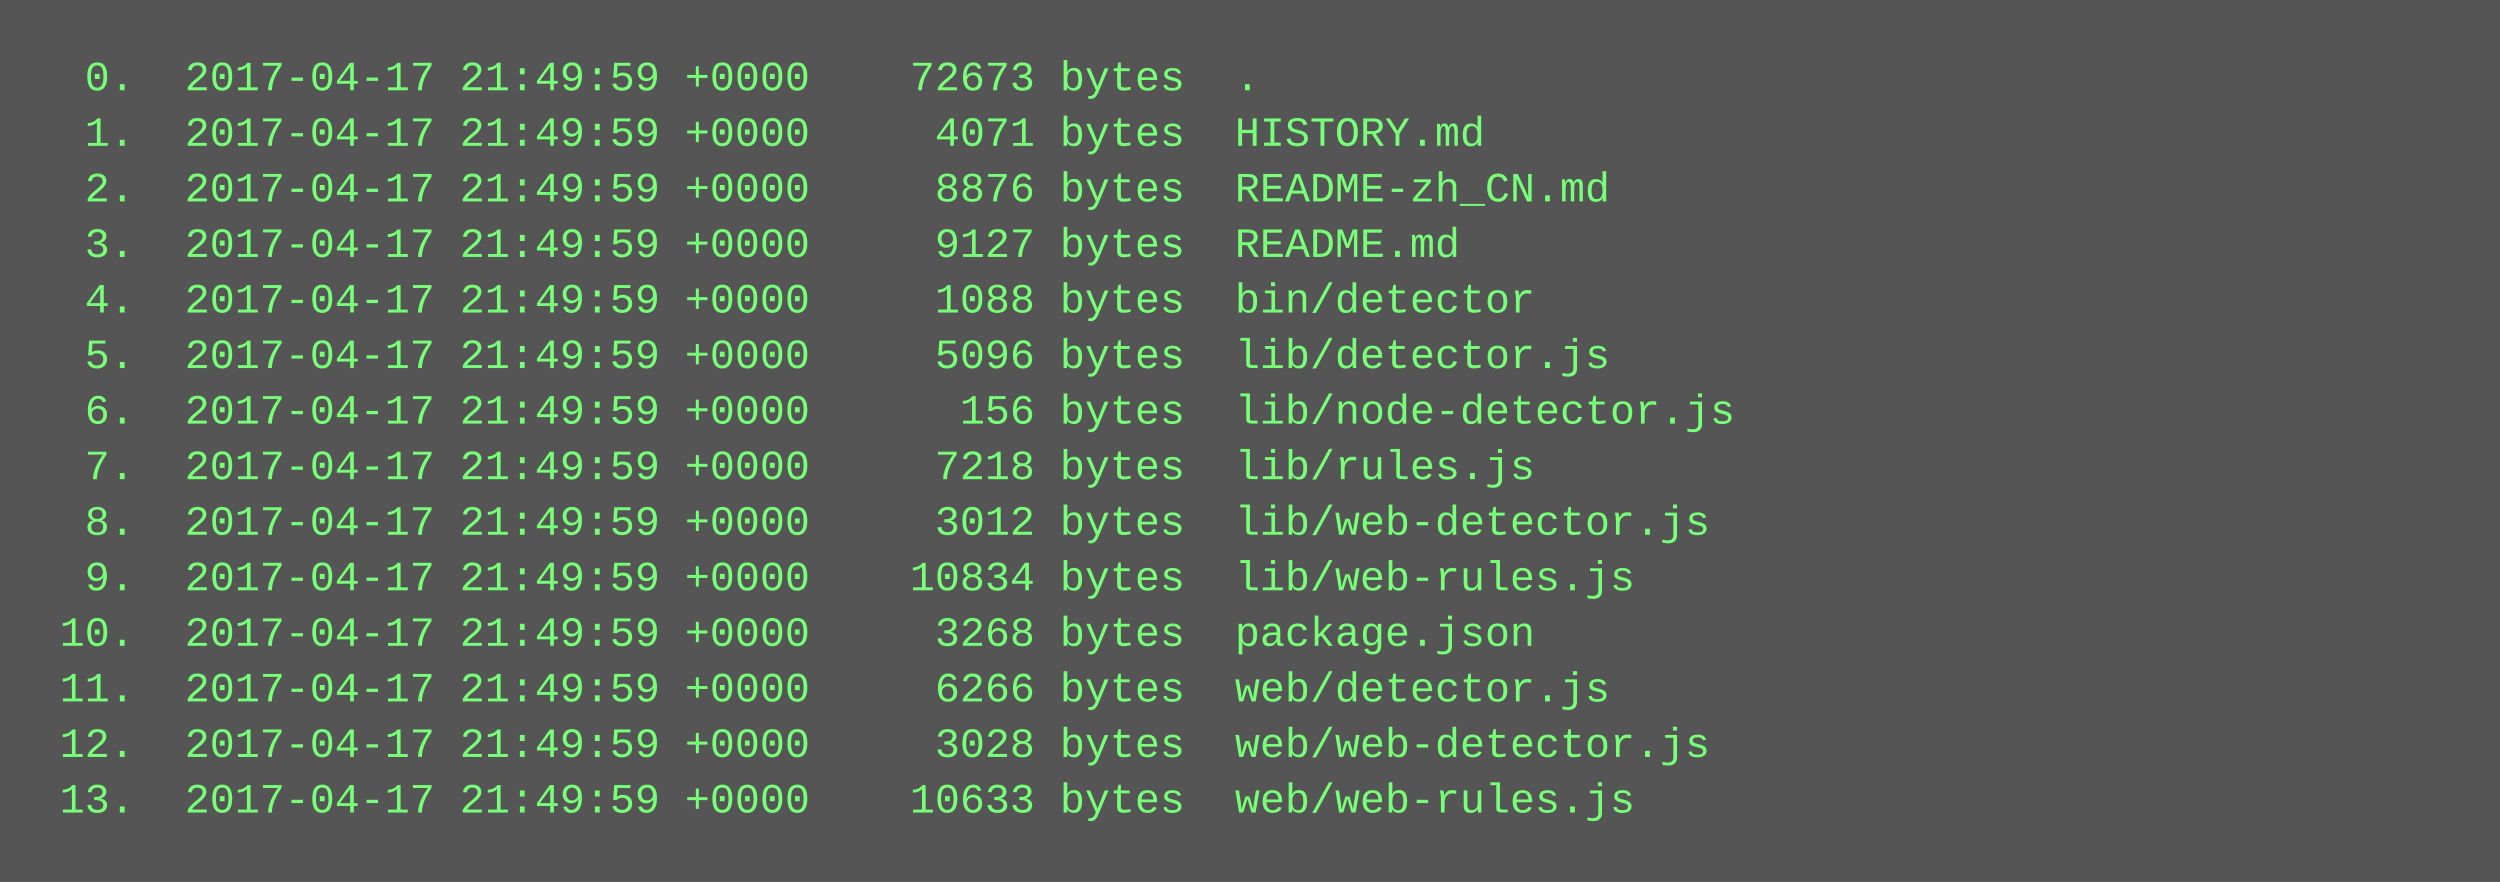
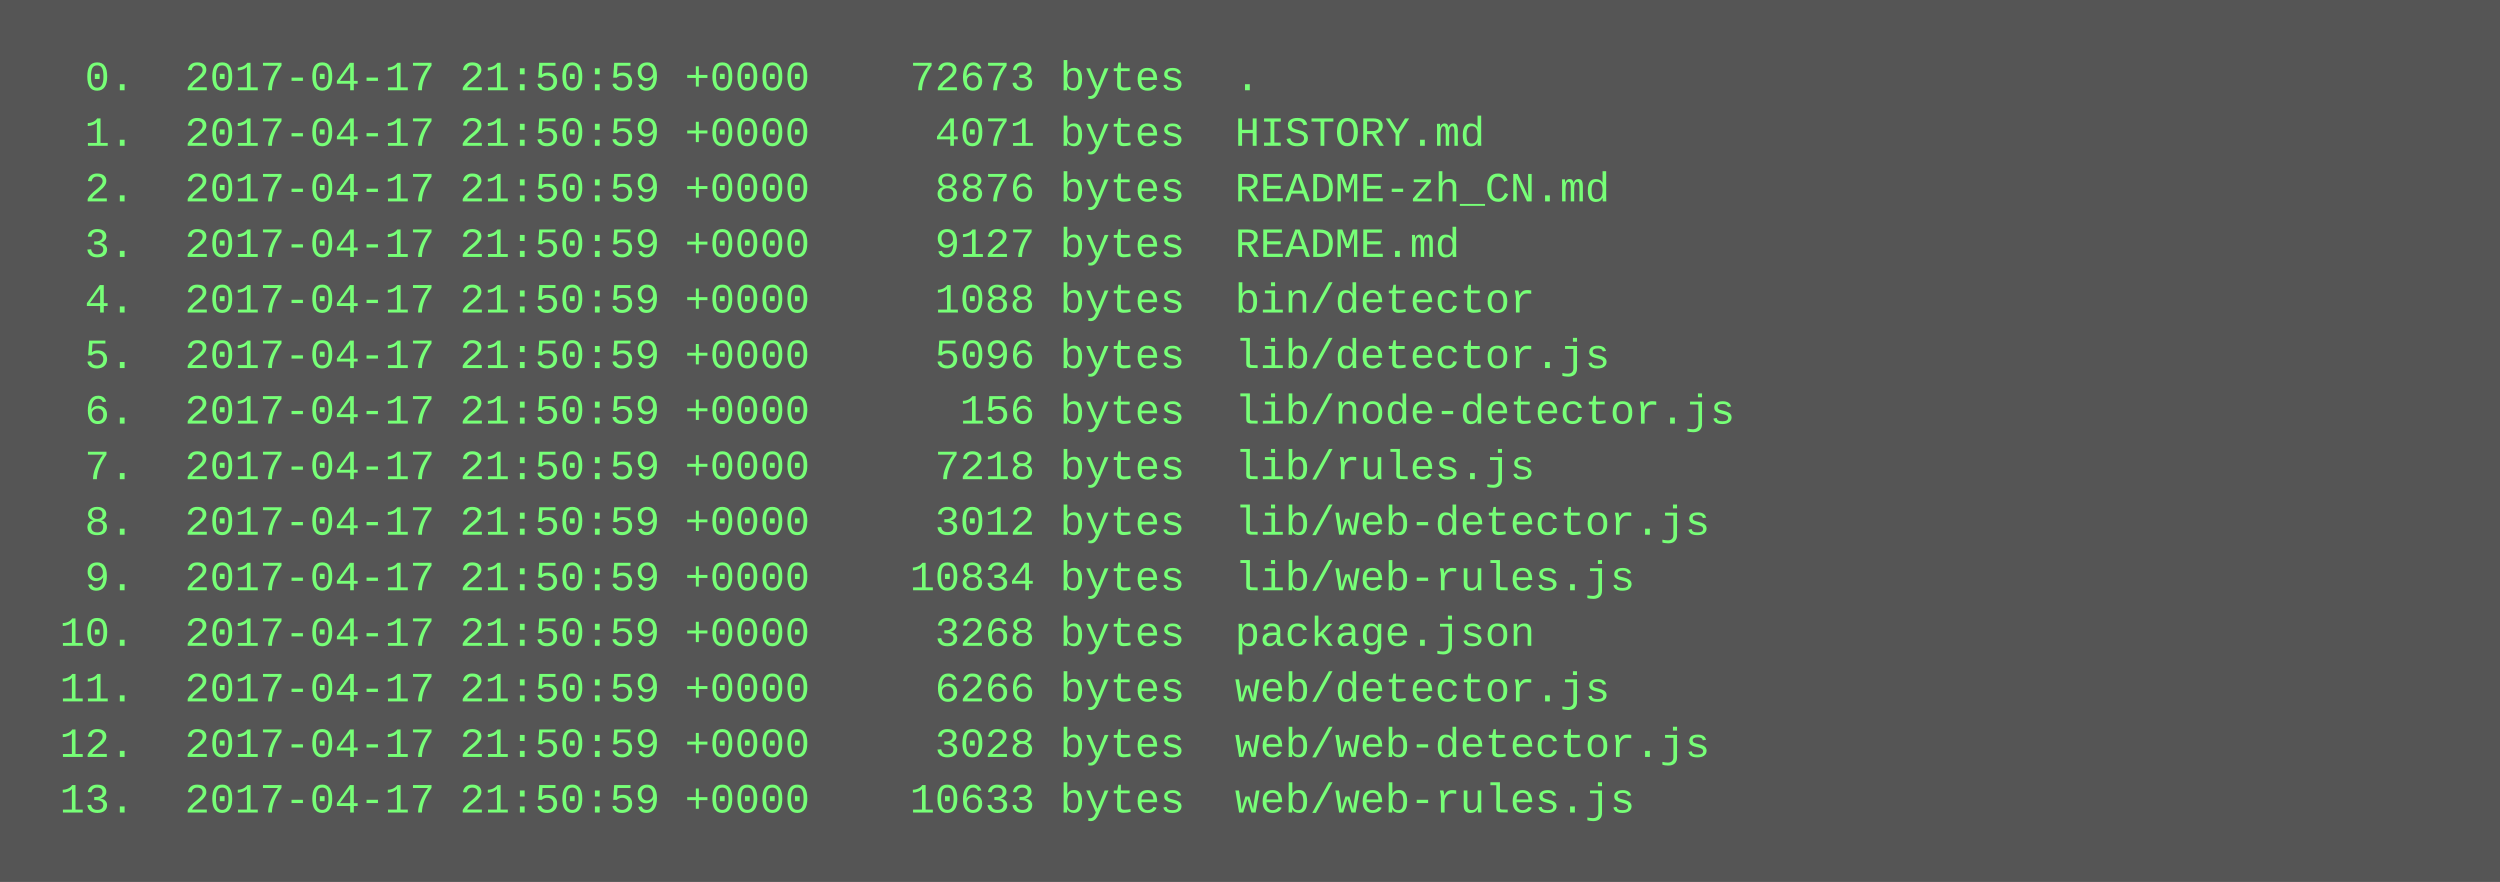
<svg xmlns="http://www.w3.org/2000/svg" height="254" width="720">
  <rect height="254" fill="#555" width="720" />
  <text fill="#7f7" font-family="Courier New" font-size="12" xml:space="preserve">
-     <tspan x="10" y="26">  0.  2017-04-17 21:49:59 +0000    72673 bytes  .</tspan>
-     <tspan x="10" y="42">  1.  2017-04-17 21:49:59 +0000     4071 bytes  HISTORY.md</tspan>
-     <tspan x="10" y="58">  2.  2017-04-17 21:49:59 +0000     8876 bytes  README-zh_CN.md</tspan>
-     <tspan x="10" y="74">  3.  2017-04-17 21:49:59 +0000     9127 bytes  README.md</tspan>
-     <tspan x="10" y="90">  4.  2017-04-17 21:49:59 +0000     1088 bytes  bin/detector</tspan>
-     <tspan x="10" y="106">  5.  2017-04-17 21:49:59 +0000     5096 bytes  lib/detector.js</tspan>
-     <tspan x="10" y="122">  6.  2017-04-17 21:49:59 +0000      156 bytes  lib/node-detector.js</tspan>
-     <tspan x="10" y="138">  7.  2017-04-17 21:49:59 +0000     7218 bytes  lib/rules.js</tspan>
-     <tspan x="10" y="154">  8.  2017-04-17 21:49:59 +0000     3012 bytes  lib/web-detector.js</tspan>
-     <tspan x="10" y="170">  9.  2017-04-17 21:49:59 +0000    10834 bytes  lib/web-rules.js</tspan>
-     <tspan x="10" y="186"> 10.  2017-04-17 21:49:59 +0000     3268 bytes  package.json</tspan>
-     <tspan x="10" y="202"> 11.  2017-04-17 21:49:59 +0000     6266 bytes  web/detector.js</tspan>
-     <tspan x="10" y="218"> 12.  2017-04-17 21:49:59 +0000     3028 bytes  web/web-detector.js</tspan>
-     <tspan x="10" y="234"> 13.  2017-04-17 21:49:59 +0000    10633 bytes  web/web-rules.js</tspan>
+     <tspan x="10" y="26">  0.  2017-04-17 21:50:59 +0000    72673 bytes  .</tspan>
+     <tspan x="10" y="42">  1.  2017-04-17 21:50:59 +0000     4071 bytes  HISTORY.md</tspan>
+     <tspan x="10" y="58">  2.  2017-04-17 21:50:59 +0000     8876 bytes  README-zh_CN.md</tspan>
+     <tspan x="10" y="74">  3.  2017-04-17 21:50:59 +0000     9127 bytes  README.md</tspan>
+     <tspan x="10" y="90">  4.  2017-04-17 21:50:59 +0000     1088 bytes  bin/detector</tspan>
+     <tspan x="10" y="106">  5.  2017-04-17 21:50:59 +0000     5096 bytes  lib/detector.js</tspan>
+     <tspan x="10" y="122">  6.  2017-04-17 21:50:59 +0000      156 bytes  lib/node-detector.js</tspan>
+     <tspan x="10" y="138">  7.  2017-04-17 21:50:59 +0000     7218 bytes  lib/rules.js</tspan>
+     <tspan x="10" y="154">  8.  2017-04-17 21:50:59 +0000     3012 bytes  lib/web-detector.js</tspan>
+     <tspan x="10" y="170">  9.  2017-04-17 21:50:59 +0000    10834 bytes  lib/web-rules.js</tspan>
+     <tspan x="10" y="186"> 10.  2017-04-17 21:50:59 +0000     3268 bytes  package.json</tspan>
+     <tspan x="10" y="202"> 11.  2017-04-17 21:50:59 +0000     6266 bytes  web/detector.js</tspan>
+     <tspan x="10" y="218"> 12.  2017-04-17 21:50:59 +0000     3028 bytes  web/web-detector.js</tspan>
+     <tspan x="10" y="234"> 13.  2017-04-17 21:50:59 +0000    10633 bytes  web/web-rules.js</tspan>
  </text>
</svg>
